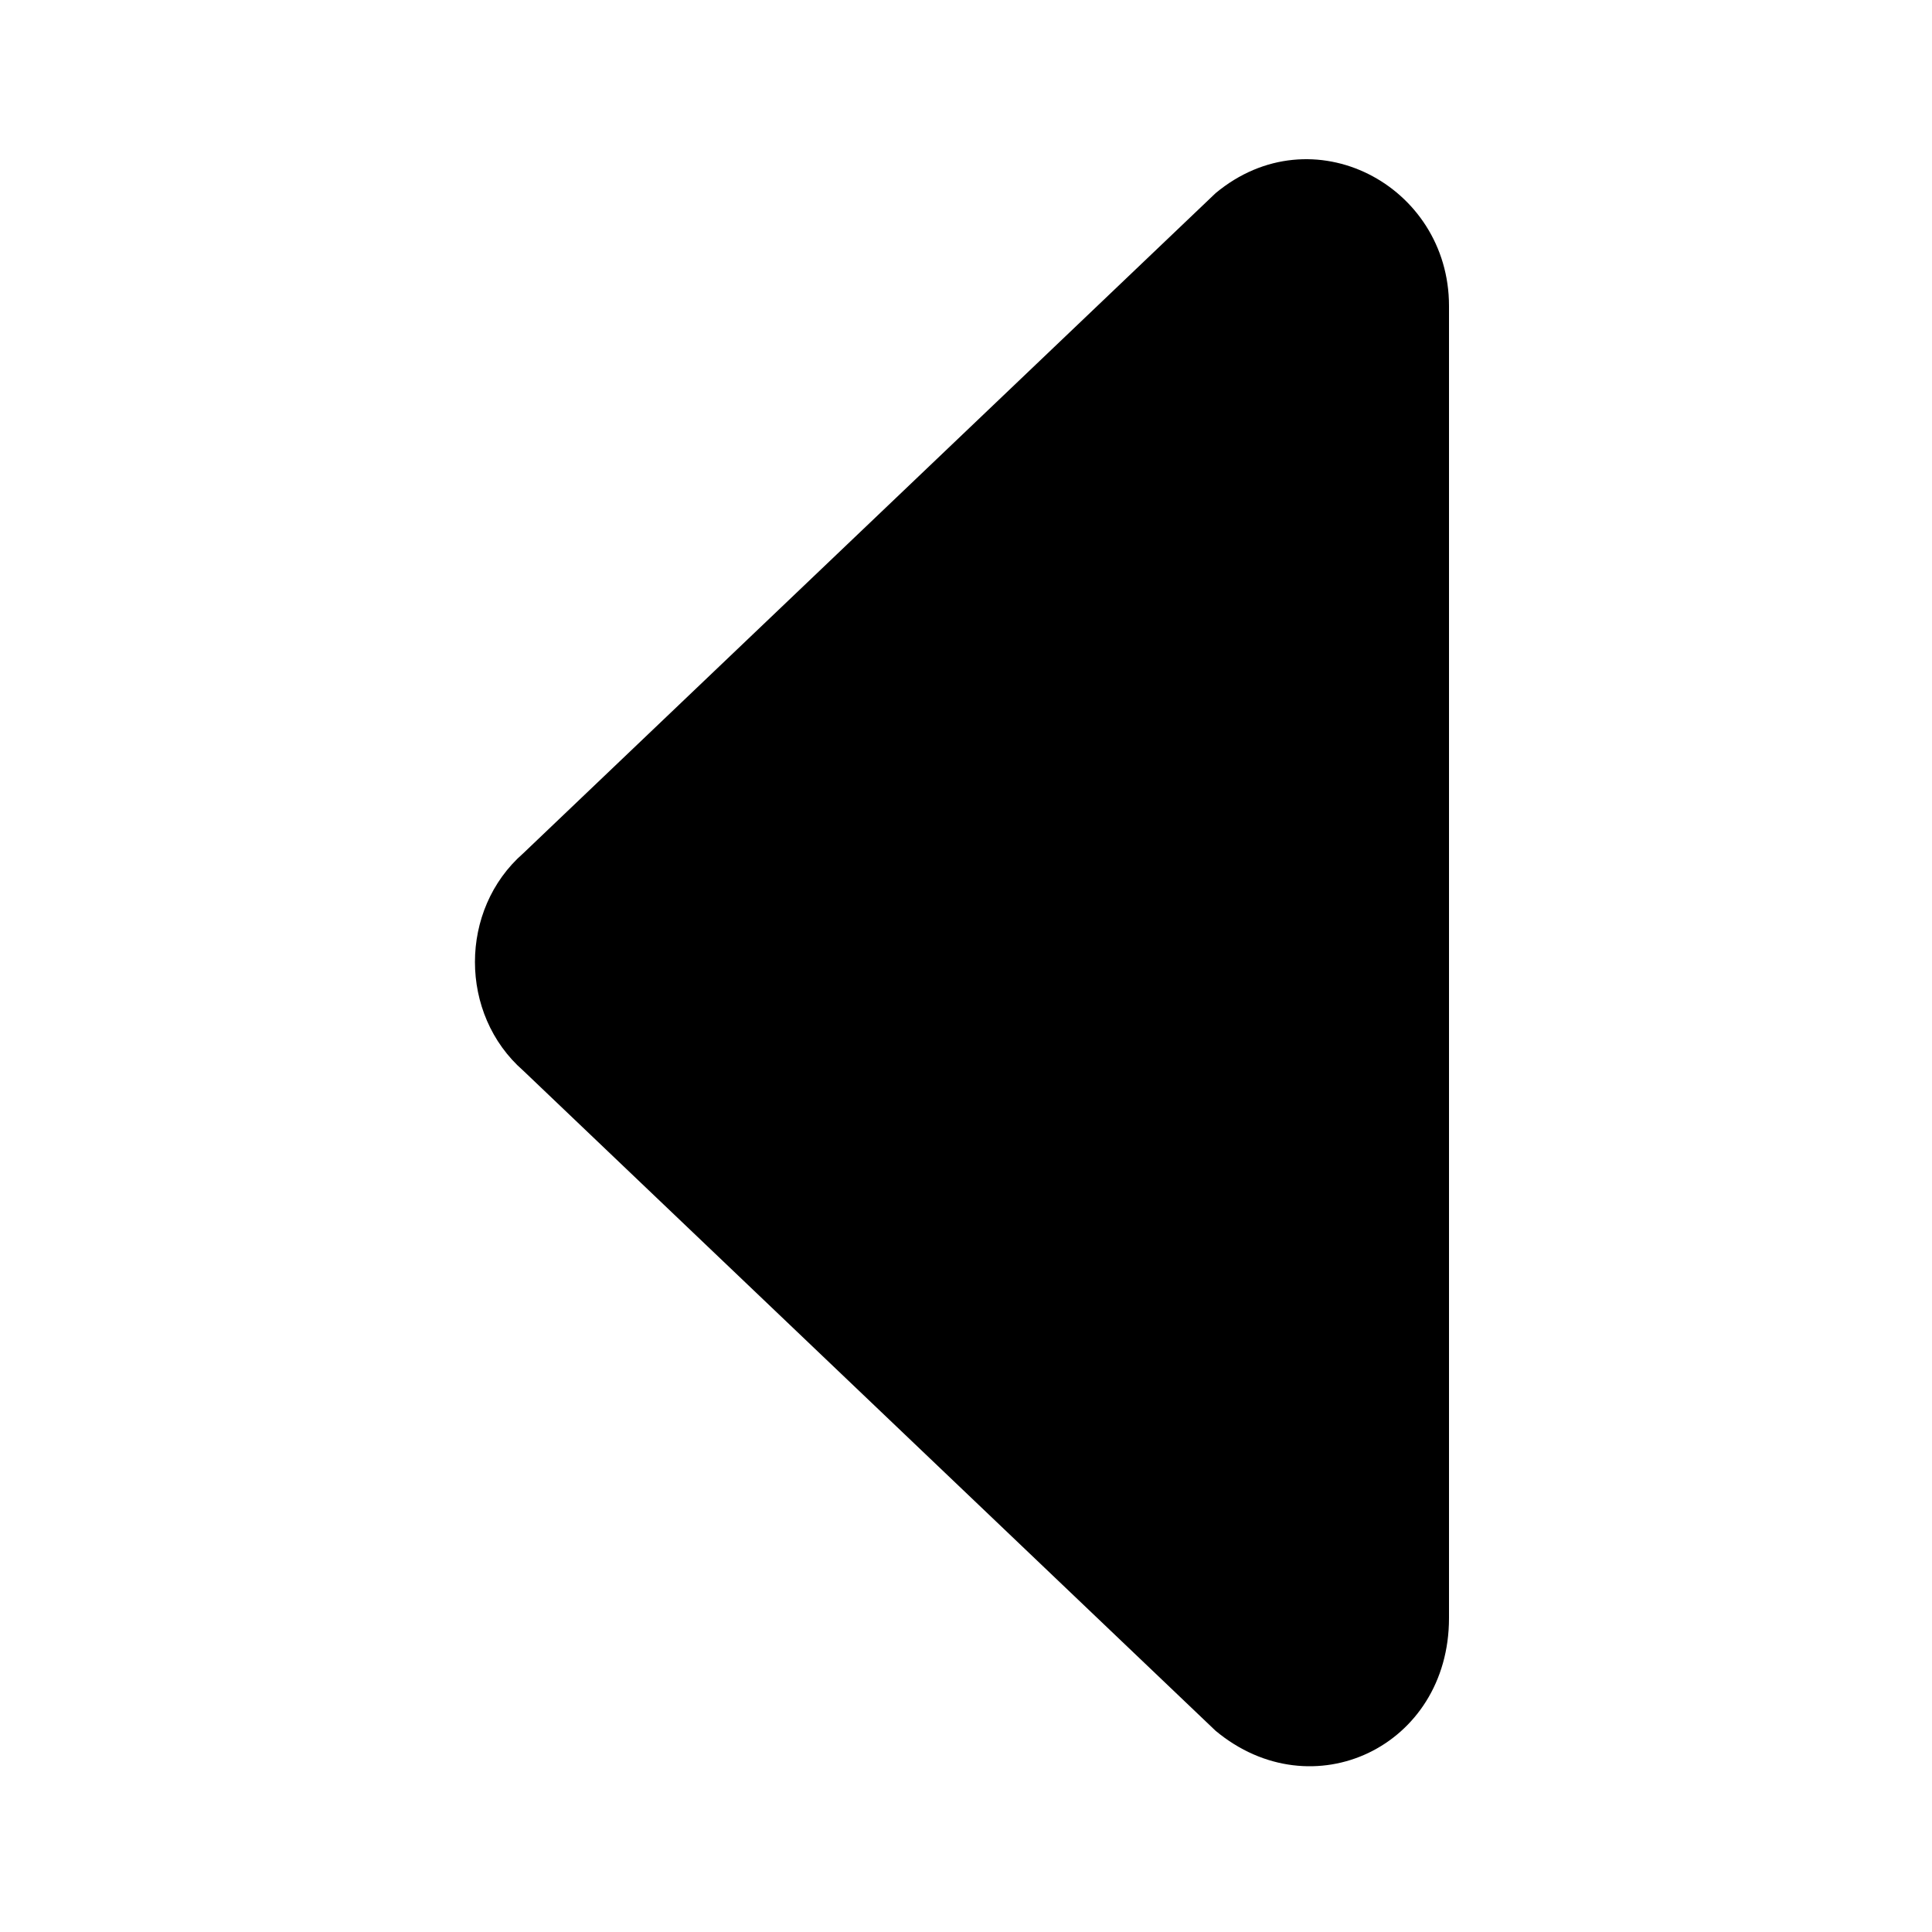
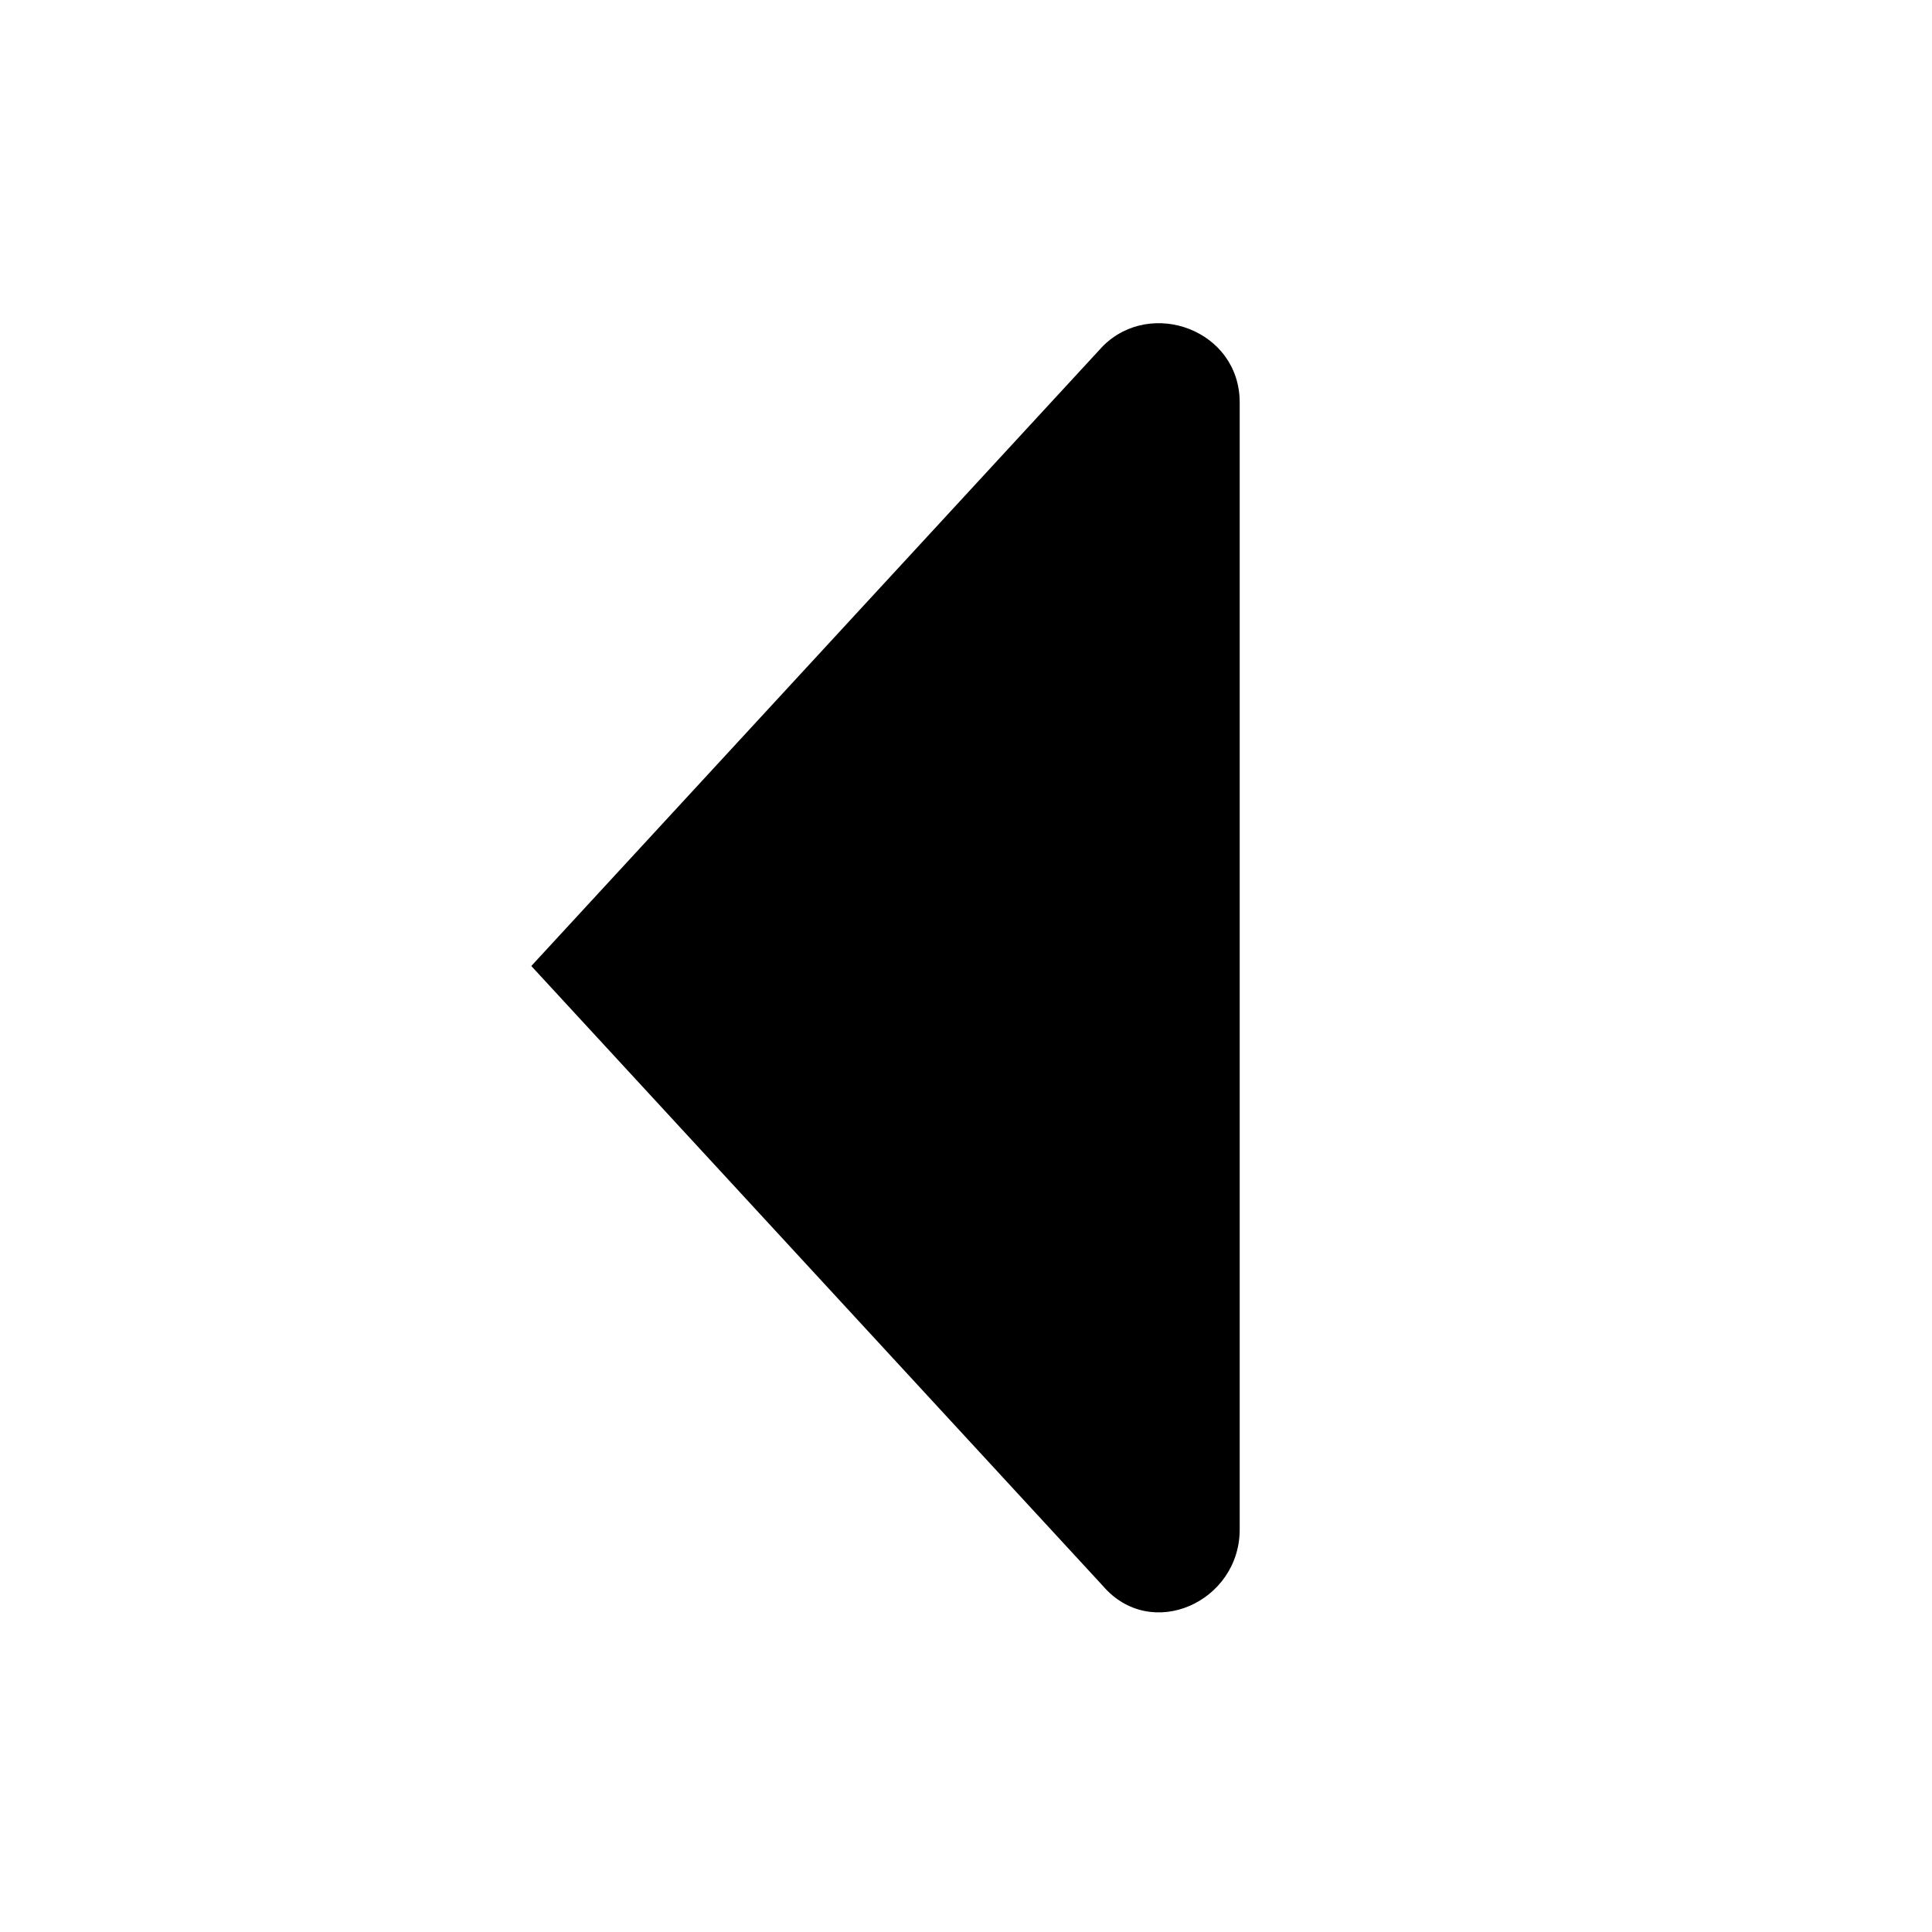
<svg xmlns="http://www.w3.org/2000/svg" width="24" height="24" viewBox="0 0 24 24">
-   <path d="M18 3.8v16.3c0 1.6-1.7 2.4-2.9 1.4l-8.6-8.2c-.8-.7-.8-2 0-2.7l8.6-8.2c1.2-1 2.9-.1 2.9 1.4z" />
+   <path d="M13.7 19.7L6.6 12l7.1-7.7c.6-.6 1.7-.2 1.7.7v14c0 .9-1.1 1.4-1.7.7z" />
</svg>
